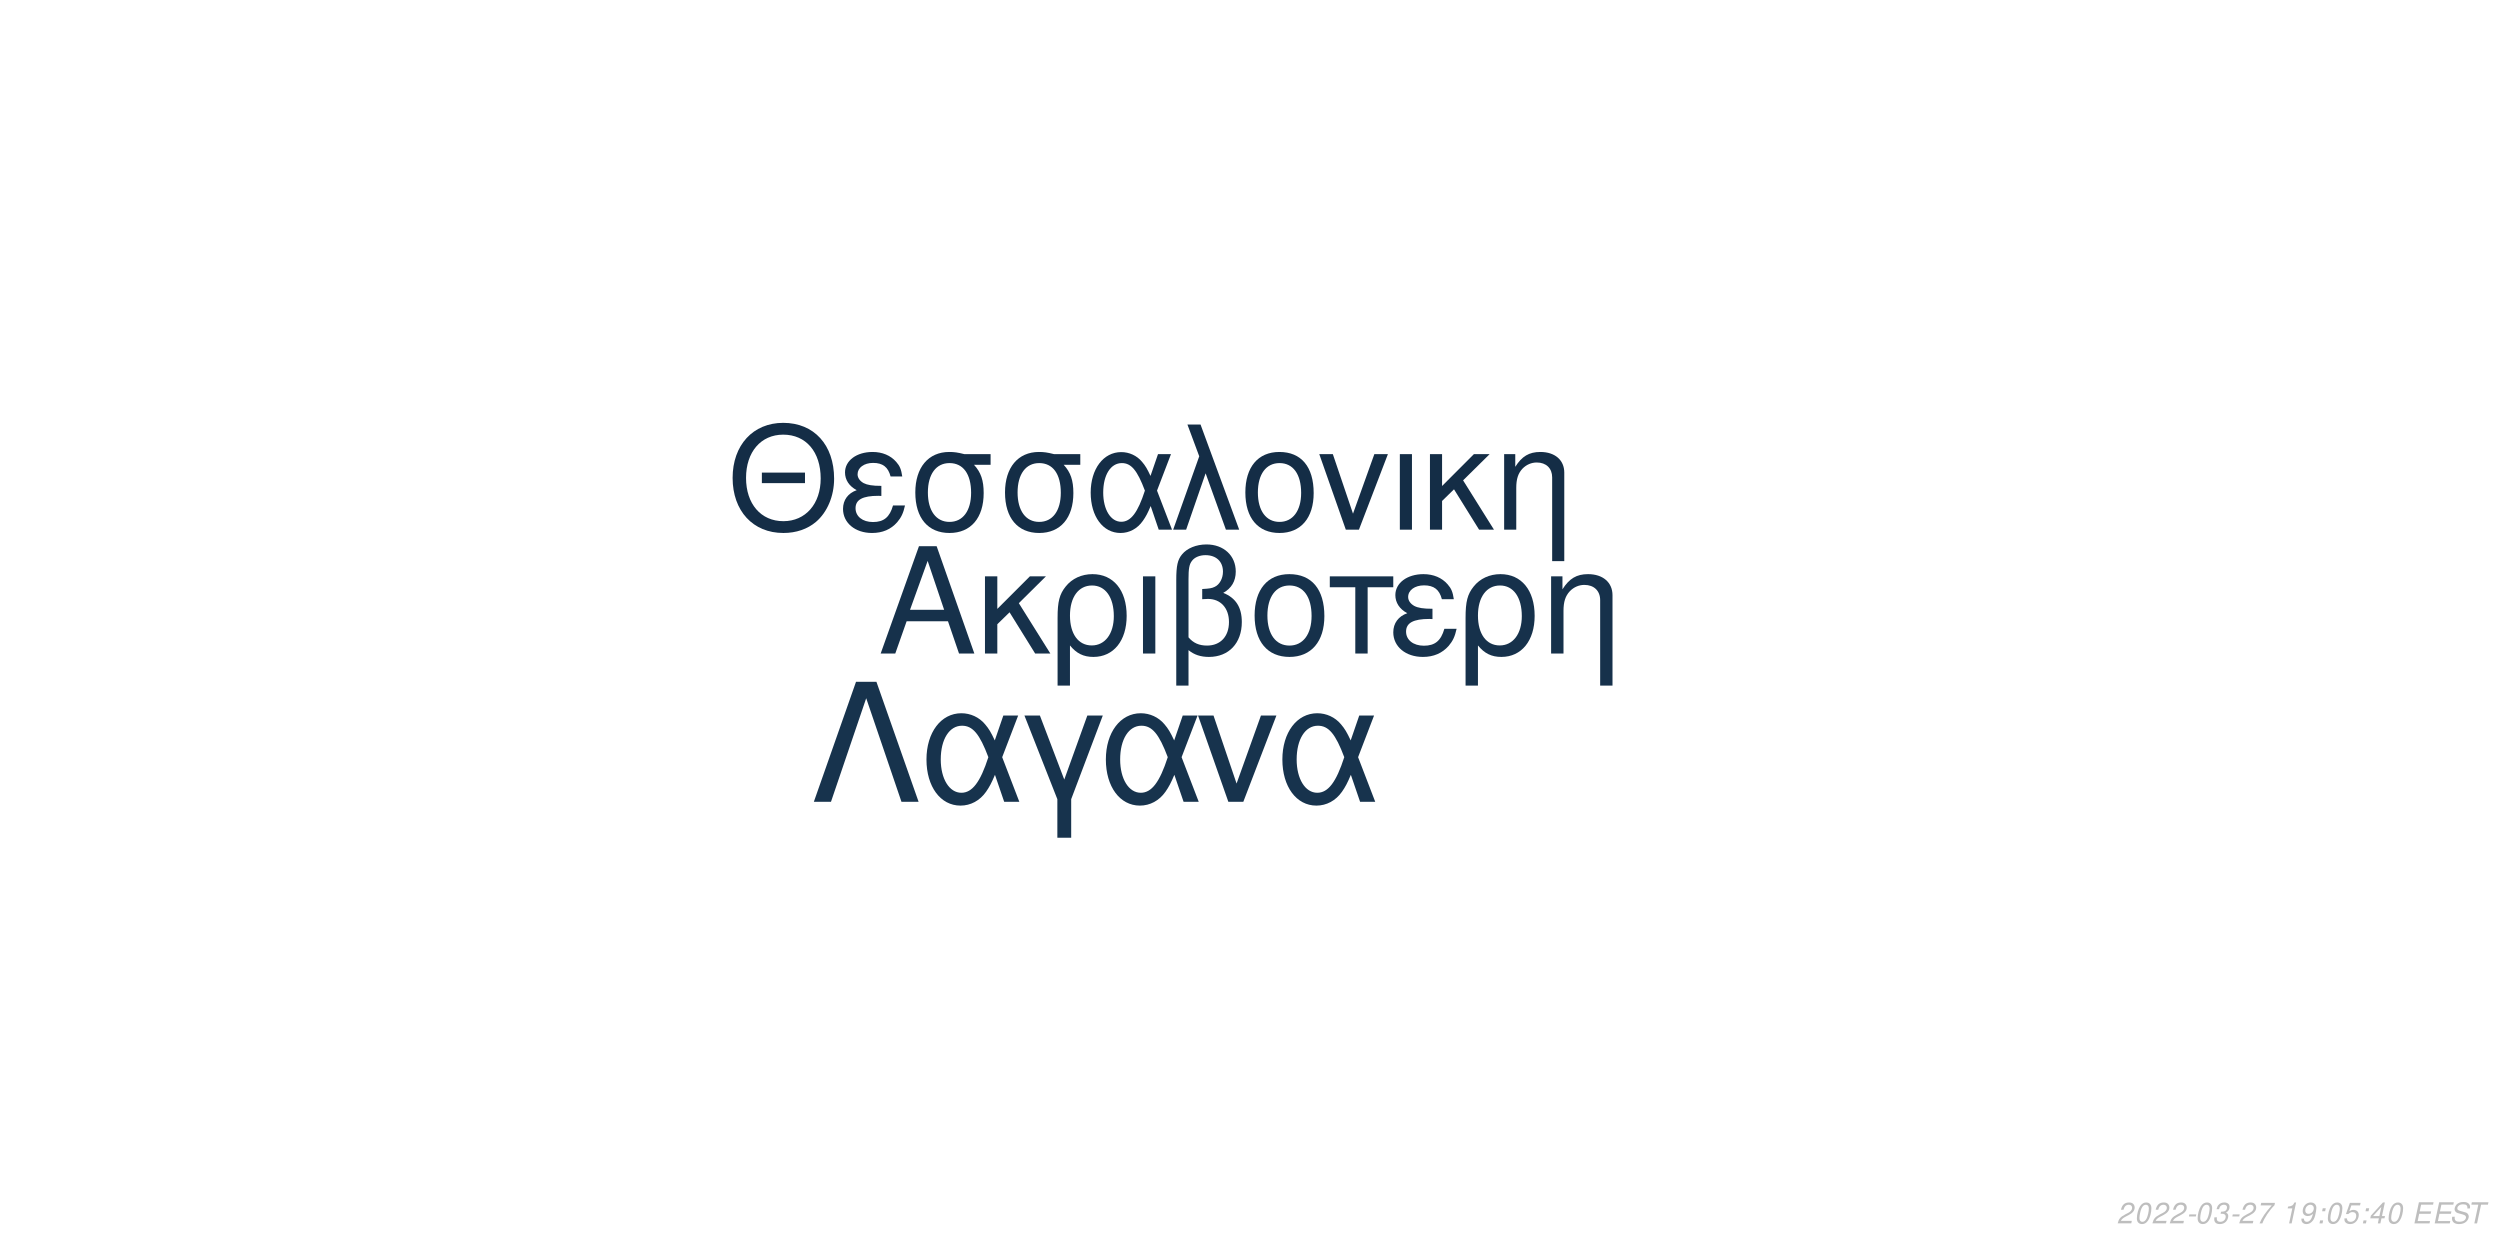
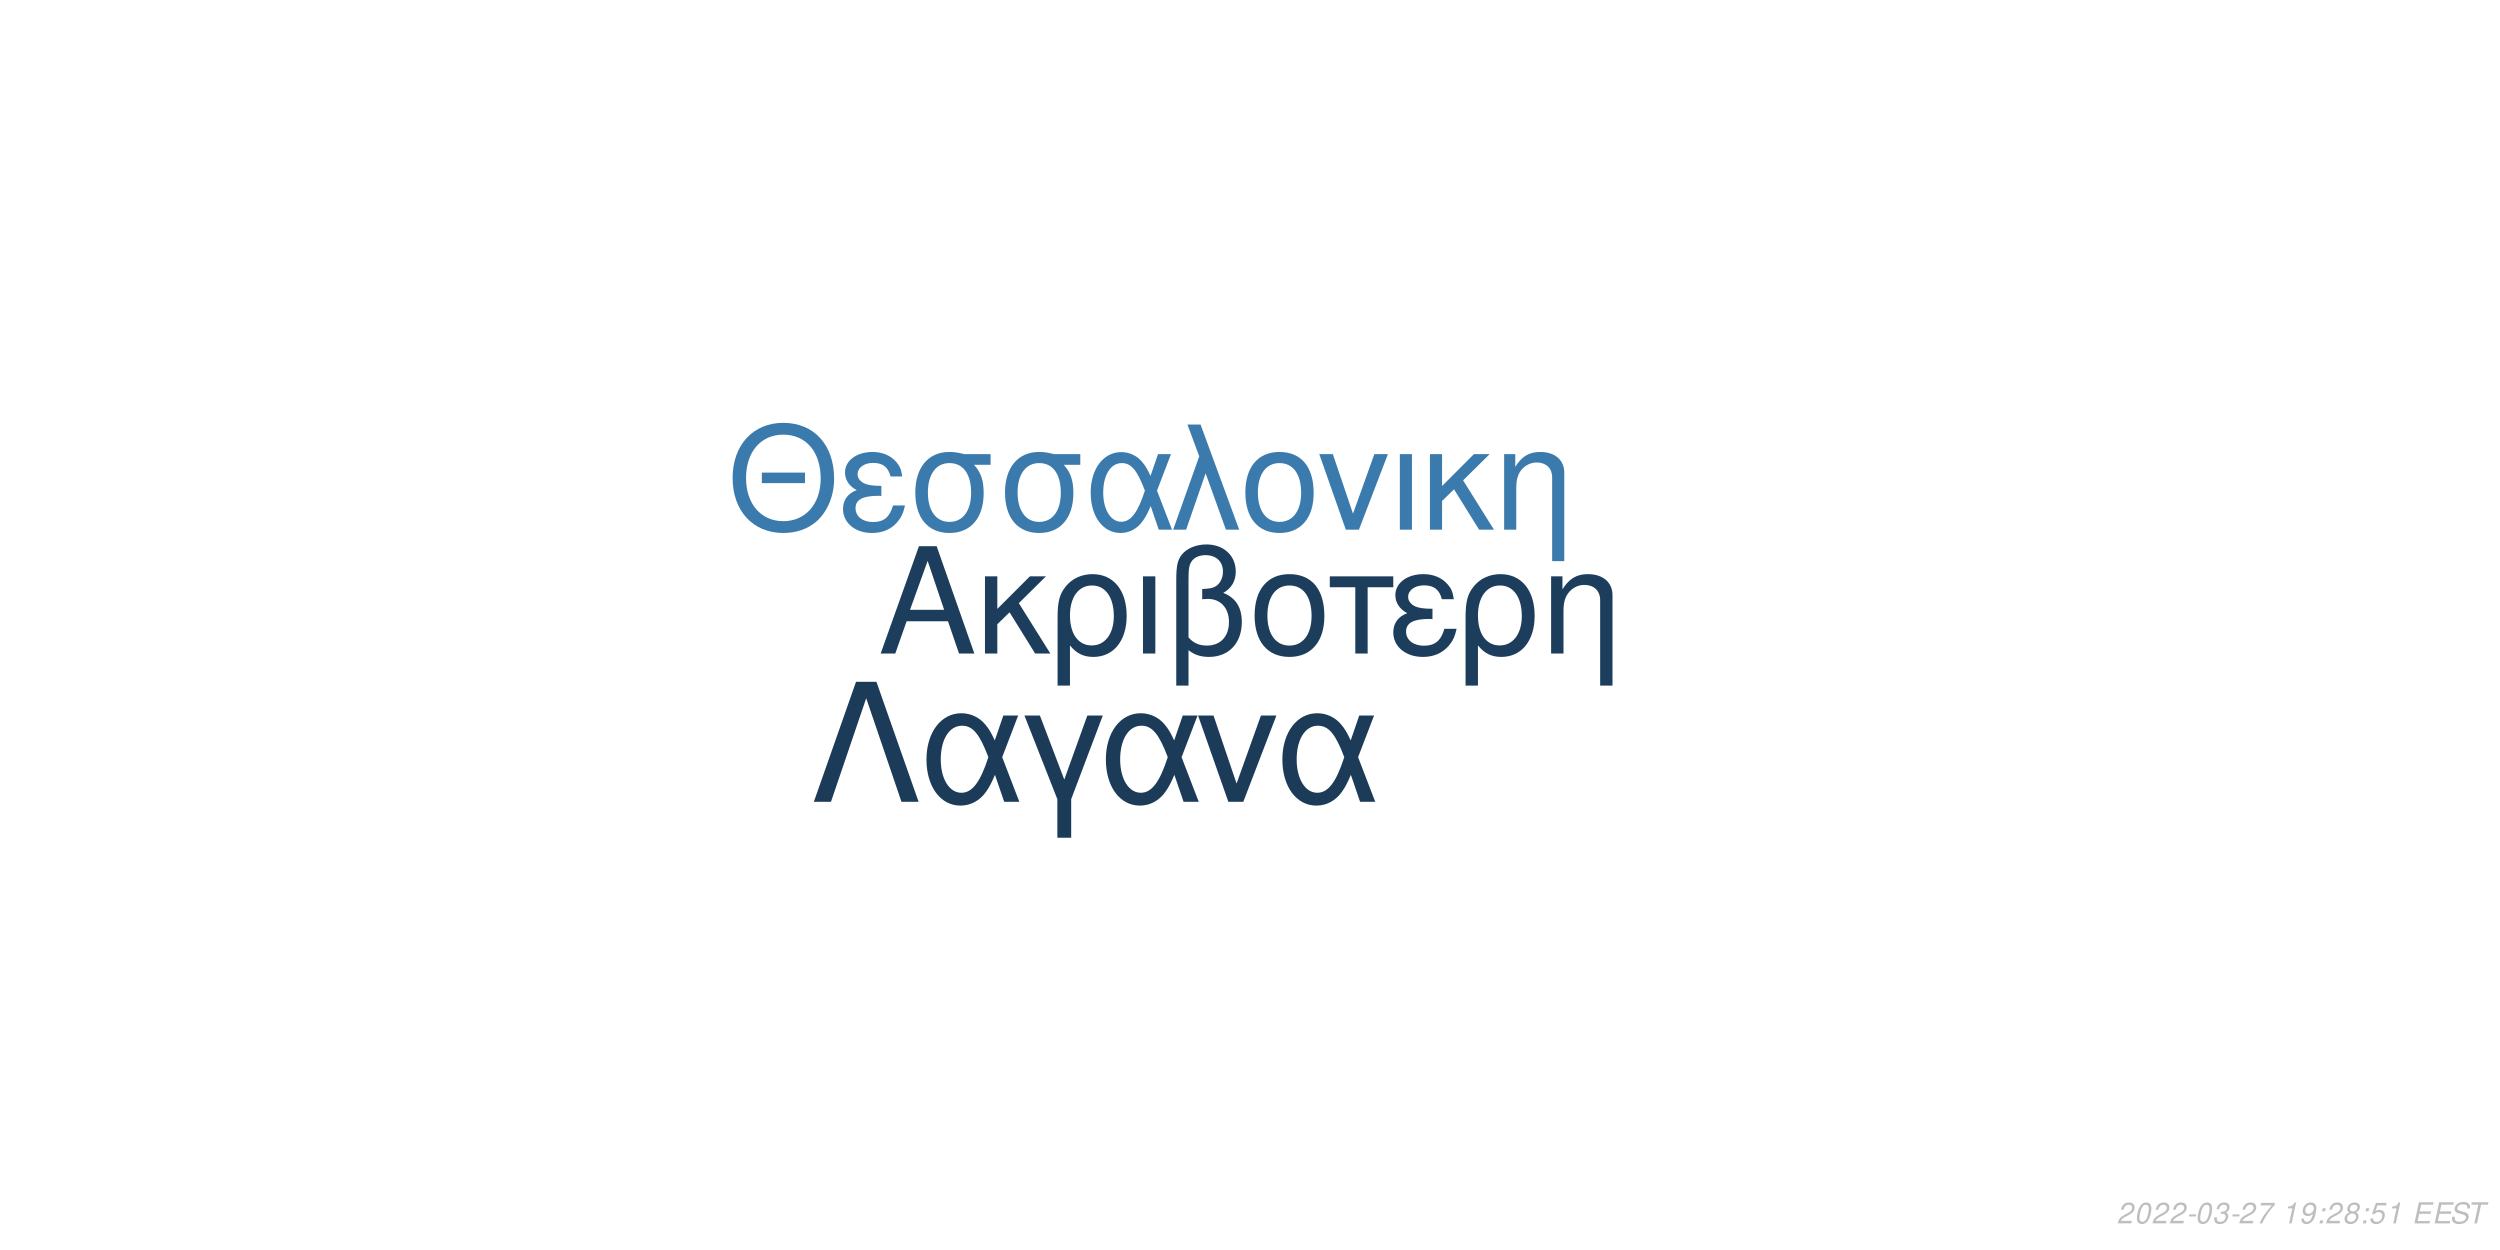
<svg xmlns="http://www.w3.org/2000/svg" xmlns:xlink="http://www.w3.org/1999/xlink" width="864pt" height="432pt" viewBox="0 0 864 432" version="1.1">
  <defs>
    <g>
      <symbol overflow="visible" id="glyph0-0">
        <path style="stroke:none;" d="" />
      </symbol>
      <symbol overflow="visible" id="glyph0-1">
        <path style="stroke:none;" d="M 24.125 -11.141 L 27.938 0 L 33.234 0 L 20.203 -37.094 L 14.094 -37.094 L 0.859 0 L 5.906 0 L 9.828 -11.141 Z M 22.797 -15.109 L 11 -15.109 L 17.094 -32.016 Z M 22.797 -15.109 " />
      </symbol>
      <symbol overflow="visible" id="glyph0-2">
        <path style="stroke:none;" d="M 7.172 -15.422 L 7.172 -26.672 L 2.906 -26.672 L 2.906 0 L 7.172 0 L 7.172 -10.125 L 11.406 -14.25 L 20.25 0 L 25.5 0 L 14.609 -17.406 L 23.969 -26.672 L 18.422 -26.672 Z M 7.172 -15.422 " />
      </symbol>
      <symbol overflow="visible" id="glyph0-3">
        <path style="stroke:none;" d="M 3 11.094 L 7.281 11.094 L 7.281 -2.797 C 9.516 -0.047 11.953 1.172 15.375 1.172 C 22.344 1.172 26.875 -4.422 26.875 -13.031 C 26.875 -21.891 22.297 -27.438 15.062 -27.438 C 11.297 -27.438 7.984 -25.906 5.797 -23.156 C 3.672 -20.516 3 -17.969 3 -12.359 Z M 14.906 -23.516 C 19.547 -23.516 22.438 -19.438 22.438 -12.922 C 22.438 -6.812 19.391 -2.797 14.812 -2.797 C 10.172 -2.797 7.281 -6.766 7.281 -13.125 C 7.281 -19.484 10.234 -23.516 14.906 -23.516 Z M 14.906 -23.516 " />
      </symbol>
      <symbol overflow="visible" id="glyph0-4">
        <path style="stroke:none;" d="M 3.516 0 L 7.781 0 L 7.781 -26.672 L 3.516 -26.672 Z M 3.516 0 " />
      </symbol>
      <symbol overflow="visible" id="glyph0-5">
        <path style="stroke:none;" d="M 4.016 11.094 L 8.25 11.094 L 8.25 -1.172 C 10.172 0.406 12.422 1.172 15.312 1.172 C 22.188 1.172 26.672 -3.609 26.672 -10.891 C 26.672 -15.984 24.578 -19.234 20.25 -20.969 C 23.109 -22.547 24.578 -25.031 24.578 -28.344 C 24.578 -33.844 20.406 -37.703 14.453 -37.703 C 10.938 -37.703 7.734 -36.391 6 -34.25 C 4.484 -32.422 4.016 -30.328 4.016 -25.391 Z M 8.25 -25.656 C 8.25 -29.359 8.5 -30.844 9.469 -32.062 C 10.375 -33.281 12.156 -34 14.094 -34 C 17.812 -34 20.156 -31.812 20.156 -28.297 C 20.156 -25.953 18.984 -23.812 17.297 -23.047 C 16.281 -22.547 15.469 -22.438 12.984 -22.297 L 12.984 -18.781 C 13.734 -18.828 14.344 -18.875 14.969 -18.875 C 19.344 -18.875 22.234 -15.719 22.234 -10.891 C 22.234 -5.906 19.281 -2.75 14.656 -2.75 C 11.953 -2.75 9.922 -3.609 8.25 -5.594 Z M 8.25 -25.656 " />
      </symbol>
      <symbol overflow="visible" id="glyph0-6">
        <path style="stroke:none;" d="M 14.094 -27.438 C 6.562 -27.438 2.094 -22.094 2.094 -13.125 C 2.094 -4.125 6.562 1.172 14.141 1.172 C 21.672 1.172 26.203 -4.172 26.203 -12.922 C 26.203 -22.188 21.828 -27.438 14.094 -27.438 Z M 14.141 -23.516 C 18.938 -23.516 21.781 -19.594 21.781 -12.984 C 21.781 -6.672 18.828 -2.75 14.141 -2.75 C 9.422 -2.75 6.516 -6.672 6.516 -13.125 C 6.516 -19.594 9.422 -23.516 14.141 -23.516 Z M 14.141 -23.516 " />
      </symbol>
      <symbol overflow="visible" id="glyph0-7">
        <path style="stroke:none;" d="M 7.891 0 L 12.156 0 L 12.156 -22.906 L 21.016 -22.906 L 21.016 -26.672 L -0.922 -26.672 L -0.922 -22.906 L 7.891 -22.906 Z M 7.891 0 " />
      </symbol>
      <symbol overflow="visible" id="glyph0-8">
        <path style="stroke:none;" d="M 14.562 -15.469 C 11.344 -15.469 9.562 -15.781 8.297 -16.438 C 6.922 -17.203 6.156 -18.328 6.156 -19.547 C 6.156 -21.891 8.453 -23.562 11.656 -23.562 C 15.062 -23.562 16.953 -22.094 17.812 -18.781 L 21.938 -18.781 C 21.578 -21.266 21.062 -22.5 19.797 -23.922 C 17.812 -26.203 14.906 -27.438 11.453 -27.438 C 5.797 -27.438 1.734 -24.375 1.734 -20.203 C 1.734 -17.609 3.156 -15.375 5.859 -13.938 C 2.797 -12.875 1.016 -10.484 1.016 -7.328 C 1.016 -2.391 5.297 1.172 11.25 1.172 C 14.969 1.172 17.906 -0.109 20.156 -2.641 C 21.578 -4.328 22.297 -5.797 22.906 -8.547 L 18.672 -8.547 C 17.5 -4.422 15.422 -2.703 11.609 -2.703 C 7.938 -2.703 5.438 -4.688 5.438 -7.578 C 5.438 -10.578 7.938 -11.953 13.484 -11.953 C 13.641 -11.953 14.094 -11.953 14.562 -11.906 Z M 14.562 -15.469 " />
      </symbol>
      <symbol overflow="visible" id="glyph0-9">
        <path style="stroke:none;" d="M 3.562 -26.672 L 3.562 0 L 7.844 0 L 7.844 -14.703 C 7.844 -17.906 8.5 -19.891 10.031 -21.531 C 11.406 -22.953 13.188 -23.719 15.062 -23.719 C 18.375 -23.719 20.516 -21.672 20.516 -18.469 L 20.516 11.094 L 24.781 11.094 L 24.781 -20.156 C 24.781 -24.578 21.469 -27.438 16.328 -27.438 C 12.359 -27.438 9.828 -25.906 7.484 -22.188 L 7.484 -26.672 Z M 3.562 -26.672 " />
      </symbol>
      <symbol overflow="visible" id="glyph1-0">
        <path style="stroke:none;" d="" />
      </symbol>
      <symbol overflow="visible" id="glyph1-1">
        <path style="stroke:none;" d="M 26.859 -19.734 L 11.953 -19.734 L 11.953 -16.094 L 26.859 -16.094 Z M 19.328 -36.922 C 8.922 -36.922 1.844 -29.25 1.844 -17.891 C 1.844 -6.484 8.875 1.141 19.391 1.141 C 23.812 1.141 27.703 -0.203 30.641 -2.688 C 34.578 -6.031 36.922 -11.656 36.922 -17.594 C 36.922 -29.297 30 -36.922 19.328 -36.922 Z M 19.328 -32.844 C 27.203 -32.844 32.281 -26.906 32.281 -17.688 C 32.281 -8.922 27.062 -2.938 19.391 -2.938 C 11.609 -2.938 6.484 -8.922 6.484 -17.891 C 6.484 -26.859 11.609 -32.844 19.328 -32.844 Z M 19.328 -32.844 " />
      </symbol>
      <symbol overflow="visible" id="glyph1-2">
        <path style="stroke:none;" d="M 14.25 -15.141 C 11.109 -15.141 9.375 -15.453 8.125 -16.094 C 6.781 -16.844 6.031 -17.938 6.031 -19.141 C 6.031 -21.422 8.266 -23.078 11.406 -23.078 C 14.75 -23.078 16.594 -21.625 17.438 -18.391 L 21.469 -18.391 C 21.125 -20.828 20.625 -22.031 19.391 -23.422 C 17.438 -25.656 14.594 -26.859 11.219 -26.859 C 5.688 -26.859 1.688 -23.875 1.688 -19.781 C 1.688 -17.234 3.094 -15.047 5.734 -13.656 C 2.734 -12.609 1 -10.266 1 -7.172 C 1 -2.344 5.188 1.141 11.016 1.141 C 14.656 1.141 17.547 -0.094 19.734 -2.594 C 21.125 -4.234 21.828 -5.688 22.422 -8.375 L 18.281 -8.375 C 17.141 -4.328 15.094 -2.641 11.359 -2.641 C 7.766 -2.641 5.328 -4.578 5.328 -7.422 C 5.328 -10.359 7.766 -11.703 13.203 -11.703 C 13.359 -11.703 13.797 -11.703 14.25 -11.656 Z M 14.25 -15.141 " />
      </symbol>
      <symbol overflow="visible" id="glyph1-3">
        <path style="stroke:none;" d="M 29 -26.109 L 19.938 -26.109 C 17.594 -26.703 16.438 -26.859 14.703 -26.859 C 7.469 -26.859 2.984 -21.469 2.984 -12.859 C 2.984 -4.031 7.375 1.141 14.797 1.141 C 22.172 1.141 26.609 -4.078 26.609 -12.656 C 26.609 -17.047 25.656 -19.828 23.266 -22.422 L 29 -22.422 Z M 14.797 -23.016 C 19.531 -23.016 22.266 -19.234 22.266 -12.75 C 22.266 -6.531 19.438 -2.688 14.797 -2.688 C 10.172 -2.688 7.328 -6.531 7.328 -12.859 C 7.328 -19.188 10.172 -23.016 14.797 -23.016 Z M 14.797 -23.016 " />
      </symbol>
      <symbol overflow="visible" id="glyph1-4">
        <path style="stroke:none;" d="M 29.344 -26.109 L 24.859 -26.109 L 22.266 -18.578 C 21.125 -21.031 20.484 -22.125 19.328 -23.469 C 17.547 -25.609 14.906 -26.812 12.156 -26.812 C 5.984 -26.812 1.594 -20.984 1.594 -12.812 C 1.594 -4.578 5.828 1.141 11.906 1.141 C 14.953 1.141 17.734 -0.344 19.625 -3.047 C 20.672 -4.531 21.281 -5.688 22.328 -8.172 L 25.109 0 L 29.703 0 L 24.516 -13.5 Z M 20.328 -13.5 C 17.891 -5.922 15.453 -2.734 12.156 -2.734 C 8.516 -2.734 5.922 -6.922 5.922 -12.812 C 5.922 -18.938 8.516 -23.016 12.359 -23.016 C 15.594 -23.016 17.688 -20.531 20.328 -13.5 Z M 20.328 -13.5 " />
      </symbol>
      <symbol overflow="visible" id="glyph1-5">
        <path style="stroke:none;" d="M 1.094 0 L 5.578 0 L 12.312 -19.484 L 19.328 0 L 23.922 0 L 10.562 -36.328 L 6.031 -36.328 L 10.109 -25.359 Z M 1.094 0 " />
      </symbol>
      <symbol overflow="visible" id="glyph1-6">
        <path style="stroke:none;" d="M 13.797 -26.859 C 6.422 -26.859 2.047 -21.625 2.047 -12.859 C 2.047 -4.031 6.422 1.141 13.859 1.141 C 21.234 1.141 25.656 -4.078 25.656 -12.656 C 25.656 -21.719 21.375 -26.859 13.797 -26.859 Z M 13.859 -23.016 C 18.531 -23.016 21.328 -19.188 21.328 -12.703 C 21.328 -6.531 18.438 -2.688 13.859 -2.688 C 9.219 -2.688 6.375 -6.531 6.375 -12.859 C 6.375 -19.188 9.219 -23.016 13.859 -23.016 Z M 13.859 -23.016 " />
      </symbol>
      <symbol overflow="visible" id="glyph1-7">
        <path style="stroke:none;" d="M 14.297 0 L 24.312 -26.109 L 19.625 -26.109 L 12.25 -5.531 L 5.281 -26.109 L 0.594 -26.109 L 9.766 0 Z M 14.297 0 " />
      </symbol>
      <symbol overflow="visible" id="glyph1-8">
        <path style="stroke:none;" d="M 3.438 0 L 7.625 0 L 7.625 -26.109 L 3.438 -26.109 Z M 3.438 0 " />
      </symbol>
      <symbol overflow="visible" id="glyph1-9">
        <path style="stroke:none;" d="M 7.031 -15.094 L 7.031 -26.109 L 2.844 -26.109 L 2.844 0 L 7.031 0 L 7.031 -9.922 L 11.156 -13.953 L 19.828 0 L 24.969 0 L 14.297 -17.047 L 23.469 -26.109 L 18.031 -26.109 Z M 7.031 -15.094 " />
      </symbol>
      <symbol overflow="visible" id="glyph1-10">
        <path style="stroke:none;" d="M 3.484 -26.109 L 3.484 0 L 7.672 0 L 7.672 -14.406 C 7.672 -17.547 8.328 -19.484 9.812 -21.078 C 11.156 -22.469 12.906 -23.219 14.75 -23.219 C 17.984 -23.219 20.078 -21.234 20.078 -18.094 L 20.078 10.859 L 24.266 10.859 L 24.266 -19.734 C 24.266 -24.062 21.031 -26.859 16 -26.859 C 12.109 -26.859 9.609 -25.359 7.328 -21.719 L 7.328 -26.109 Z M 3.484 -26.109 " />
      </symbol>
      <symbol overflow="visible" id="glyph2-0">
        <path style="stroke:none;" d="" />
      </symbol>
      <symbol overflow="visible" id="glyph2-1">
        <path style="stroke:none;" d="M 22.531 -41.484 L 15.484 -41.484 L 0.906 0 L 6.828 0 L 19 -35.797 L 31.188 0 L 37.109 0 Z M 22.531 -41.484 " />
      </symbol>
      <symbol overflow="visible" id="glyph2-2">
        <path style="stroke:none;" d="M 33.516 -29.812 L 28.391 -29.812 L 25.438 -21.219 C 24.125 -24.016 23.391 -25.266 22.078 -26.797 C 20.031 -29.25 17.016 -30.609 13.891 -30.609 C 6.828 -30.609 1.828 -23.953 1.828 -14.625 C 1.828 -5.234 6.656 1.312 13.594 1.312 C 17.078 1.312 20.266 -0.391 22.422 -3.469 C 23.609 -5.172 24.297 -6.484 25.5 -9.328 L 28.688 0 L 33.922 0 L 28 -15.422 Z M 23.219 -15.422 C 20.422 -6.766 17.641 -3.125 13.891 -3.125 C 9.734 -3.125 6.766 -7.906 6.766 -14.625 C 6.766 -21.625 9.734 -26.297 14.109 -26.297 C 17.812 -26.297 20.203 -23.453 23.219 -15.422 Z M 23.219 -15.422 " />
      </symbol>
      <symbol overflow="visible" id="glyph2-3">
        <path style="stroke:none;" d="M 12.062 12.406 L 16.844 12.406 L 16.844 -0.906 L 27.766 -29.812 L 22.422 -29.812 L 14.453 -7.688 L 6.031 -29.812 L 0.688 -29.812 L 12.062 -0.906 Z M 12.062 12.406 " />
      </symbol>
      <symbol overflow="visible" id="glyph2-4">
        <path style="stroke:none;" d="M 16.328 0 L 27.766 -29.812 L 22.422 -29.812 L 14 -6.312 L 6.031 -29.812 L 0.688 -29.812 L 11.156 0 Z M 16.328 0 " />
      </symbol>
      <symbol overflow="visible" id="glyph3-0">
        <path style="stroke:none;" d="" />
      </symbol>
      <symbol overflow="visible" id="glyph3-1">
        <path style="stroke:none;" d="M 5.234 -0.875 L 1.469 -0.875 C 1.641 -1.375 2.203 -1.891 3.109 -2.344 L 4.234 -2.938 C 5.562 -3.625 6.219 -4.469 6.219 -5.484 C 6.219 -5.938 6.062 -6.359 5.797 -6.656 C 5.469 -7.047 4.984 -7.234 4.312 -7.234 C 2.766 -7.234 1.891 -6.453 1.484 -4.734 L 2.375 -4.734 C 2.484 -5.188 2.609 -5.484 2.797 -5.75 C 3.094 -6.203 3.609 -6.453 4.188 -6.453 C 4.891 -6.453 5.344 -6.031 5.344 -5.375 C 5.344 -4.703 4.859 -4.094 4.016 -3.656 L 2.984 -3.125 C 1.234 -2.188 0.797 -1.656 0.344 -0.016 L 5.047 -0.016 Z M 5.234 -0.875 " />
      </symbol>
      <symbol overflow="visible" id="glyph3-2">
        <path style="stroke:none;" d="M 4.203 -7.234 C 3.375 -7.234 2.688 -6.812 2.125 -5.984 C 1.484 -5.047 0.984 -3.188 0.984 -1.734 C 0.984 -1.109 1.172 -0.562 1.484 -0.266 C 1.797 0.047 2.281 0.234 2.766 0.234 C 3.625 0.234 4.281 -0.156 4.859 -1.016 C 5.516 -1.953 6 -3.797 6 -5.266 C 6 -6.5 5.328 -7.234 4.203 -7.234 Z M 4.094 -6.453 C 4.734 -6.453 5.125 -5.984 5.125 -5.156 C 5.125 -4.203 4.781 -2.625 4.406 -1.812 C 3.984 -0.938 3.516 -0.547 2.875 -0.547 C 2.25 -0.547 1.875 -1.031 1.875 -1.828 C 1.875 -2.797 2.203 -4.344 2.594 -5.203 C 2.984 -6.047 3.453 -6.453 4.094 -6.453 Z M 4.094 -6.453 " />
      </symbol>
      <symbol overflow="visible" id="glyph3-3">
        <path style="stroke:none;" d="M 3.516 -3.125 L 1.125 -3.125 L 0.969 -2.406 L 3.359 -2.406 Z M 3.516 -3.125 " />
      </symbol>
      <symbol overflow="visible" id="glyph3-4">
        <path style="stroke:none;" d="M 2.922 -3.312 C 3.125 -3.344 3.234 -3.344 3.375 -3.344 C 4.203 -3.344 4.688 -3 4.688 -2.406 C 4.688 -1.312 3.906 -0.547 2.781 -0.547 C 2.047 -0.547 1.594 -0.938 1.594 -1.562 C 1.594 -1.719 1.609 -1.844 1.656 -2.094 L 0.766 -2.094 C 0.734 -1.797 0.719 -1.641 0.719 -1.469 C 0.719 -0.375 1.406 0.234 2.641 0.234 C 3.547 0.234 4.297 -0.078 4.812 -0.656 C 5.266 -1.156 5.562 -1.875 5.562 -2.547 C 5.562 -3.125 5.344 -3.453 4.797 -3.734 C 5.641 -4.234 6.016 -4.844 6.016 -5.734 C 6.016 -6.656 5.312 -7.234 4.203 -7.234 C 3.375 -7.234 2.672 -6.938 2.188 -6.375 C 1.891 -6.031 1.703 -5.641 1.516 -4.906 L 2.391 -4.906 C 2.5 -5.359 2.594 -5.594 2.734 -5.812 C 3.047 -6.234 3.516 -6.453 4.078 -6.453 C 4.734 -6.453 5.141 -6.125 5.141 -5.578 C 5.141 -5.188 5.016 -4.797 4.797 -4.547 C 4.516 -4.234 4 -4.062 3.266 -4.062 L 3.078 -4.062 Z M 2.922 -3.312 " />
      </symbol>
      <symbol overflow="visible" id="glyph3-5">
        <path style="stroke:none;" d="M 6.703 -7.094 L 1.953 -7.094 L 1.766 -6.219 L 5.594 -6.219 C 3.344 -3.688 2.266 -2.109 1.375 0 L 2.344 0 C 3.031 -1.906 4.828 -4.594 6.547 -6.281 Z M 6.703 -7.094 " />
      </symbol>
      <symbol overflow="visible" id="glyph3-6">
        <path style="stroke:none;" d="" />
      </symbol>
      <symbol overflow="visible" id="glyph3-7">
        <path style="stroke:none;" d="M 3.703 -5.188 L 2.594 0 L 3.469 0 L 5.016 -7.234 L 4.438 -7.234 C 3.906 -6.156 3.688 -6.016 2.234 -5.812 L 2.109 -5.188 Z M 3.703 -5.188 " />
      </symbol>
      <symbol overflow="visible" id="glyph3-8">
        <path style="stroke:none;" d="M 0.844 -1.656 C 0.844 -1.547 0.844 -1.438 0.844 -1.375 C 0.844 -0.406 1.531 0.234 2.578 0.234 C 3.203 0.234 3.766 0.016 4.297 -0.438 C 4.938 -1 5.312 -1.656 5.594 -2.719 C 5.844 -3.672 6.016 -4.766 6.016 -5.375 C 6.016 -5.844 5.844 -6.328 5.547 -6.656 C 5.203 -7.031 4.703 -7.234 4.062 -7.234 C 2.516 -7.234 1.297 -5.938 1.297 -4.266 C 1.297 -3.203 1.984 -2.547 3.047 -2.547 C 3.484 -2.547 3.953 -2.672 4.281 -2.891 C 4.406 -2.984 4.547 -3.078 4.828 -3.344 C 4.438 -1.484 3.703 -0.547 2.703 -0.547 C 2.109 -0.547 1.719 -0.938 1.719 -1.547 L 1.719 -1.656 Z M 3.953 -6.453 C 4.625 -6.453 5.141 -5.953 5.141 -5.281 C 5.141 -4.188 4.312 -3.312 3.297 -3.312 C 2.594 -3.312 2.172 -3.734 2.172 -4.453 C 2.172 -5.562 2.984 -6.453 3.953 -6.453 Z M 3.953 -6.453 " />
      </symbol>
      <symbol overflow="visible" id="glyph3-9">
        <path style="stroke:none;" d="M 2.359 -1.031 L 1.312 -1.031 L 1.094 0 L 2.141 0 Z M 3.266 -5.234 L 2.219 -5.234 L 2 -4.203 L 3.047 -4.203 Z M 3.266 -5.234 " />
      </symbol>
      <symbol overflow="visible" id="glyph3-10">
-         <path style="stroke:none;" d="M 6.297 -7.094 L 2.594 -7.094 L 1.234 -3.234 L 2.047 -3.234 C 2.656 -3.766 2.938 -3.906 3.531 -3.906 C 4.328 -3.906 4.797 -3.453 4.797 -2.688 C 4.797 -1.438 3.969 -0.547 2.828 -0.547 C 2.031 -0.547 1.609 -0.938 1.578 -1.734 L 0.703 -1.734 L 0.703 -1.516 C 0.703 -0.938 0.844 -0.547 1.188 -0.266 C 1.562 0.062 2.078 0.234 2.703 0.234 C 3.656 0.234 4.391 -0.156 4.984 -0.922 C 5.422 -1.5 5.672 -2.234 5.672 -2.953 C 5.672 -4 4.938 -4.672 3.812 -4.672 C 3.328 -4.672 2.906 -4.547 2.406 -4.234 L 3.109 -6.219 L 6.109 -6.219 Z M 6.297 -7.094 " />
+         <path style="stroke:none;" d="M 4.766 -3.797 C 5.078 -3.969 5.234 -4.078 5.438 -4.234 C 5.812 -4.594 6.062 -5.172 6.062 -5.734 C 6.062 -6.625 5.344 -7.234 4.266 -7.234 C 2.812 -7.234 1.703 -6.219 1.703 -4.875 C 1.703 -4.406 1.875 -4.125 2.359 -3.812 C 1.297 -3.312 0.75 -2.516 0.75 -1.469 C 0.75 -0.438 1.547 0.234 2.812 0.234 C 3.656 0.234 4.359 -0.094 4.938 -0.734 C 5.359 -1.234 5.609 -1.859 5.609 -2.438 C 5.609 -3.047 5.312 -3.516 4.766 -3.797 Z M 4.109 -6.453 C 4.797 -6.453 5.188 -6.125 5.188 -5.578 C 5.188 -5.266 5.062 -4.922 4.859 -4.672 C 4.562 -4.312 4.188 -4.156 3.656 -4.156 C 2.984 -4.156 2.594 -4.453 2.594 -4.984 C 2.594 -5.859 3.203 -6.453 4.109 -6.453 Z M 3.453 -3.406 C 4.234 -3.406 4.734 -2.984 4.734 -2.312 C 4.734 -1.312 3.922 -0.547 2.875 -0.547 C 2.125 -0.547 1.625 -0.969 1.625 -1.625 C 1.625 -2.609 2.438 -3.406 3.453 -3.406 Z M 3.453 -3.406 " />
      </symbol>
      <symbol overflow="visible" id="glyph3-11">
-         <path style="stroke:none;" d="M 3.625 -1.75 L 3.266 0 L 4.141 0 L 4.516 -1.75 L 5.562 -1.75 L 5.734 -2.531 L 4.688 -2.531 L 5.688 -7.234 L 5.016 -7.234 L 0.844 -2.672 L 0.641 -1.75 Z M 3.797 -2.531 L 1.594 -2.531 L 4.469 -5.703 Z M 3.797 -2.531 " />
+         <path style="stroke:none;" d="M 6.297 -7.094 L 2.594 -7.094 L 1.234 -3.234 L 2.047 -3.234 C 2.656 -3.766 2.938 -3.906 3.531 -3.906 C 4.328 -3.906 4.797 -3.453 4.797 -2.688 C 4.797 -1.438 3.969 -0.547 2.828 -0.547 C 2.031 -0.547 1.609 -0.938 1.578 -1.734 L 0.703 -1.734 L 0.703 -1.516 C 0.703 -0.938 0.844 -0.547 1.188 -0.266 C 1.562 0.062 2.078 0.234 2.703 0.234 C 3.656 0.234 4.391 -0.156 4.984 -0.922 C 5.422 -1.5 5.672 -2.234 5.672 -2.953 C 5.672 -4 4.938 -4.672 3.812 -4.672 C 3.328 -4.672 2.906 -4.547 2.406 -4.234 L 3.109 -6.219 L 6.109 -6.219 Z M 6.297 -7.094 " />
      </symbol>
      <symbol overflow="visible" id="glyph3-12">
        <path style="stroke:none;" d="M 2.547 -3.312 L 6.5 -3.312 L 6.688 -4.141 L 2.719 -4.141 L 3.219 -6.469 L 7.344 -6.469 L 7.516 -7.297 L 2.453 -7.297 L 0.906 0 L 6.125 0 L 6.297 -0.812 L 2.016 -0.812 Z M 2.547 -3.312 " />
      </symbol>
      <symbol overflow="visible" id="glyph3-13">
        <path style="stroke:none;" d="M 7.062 -5.156 C 7.125 -5.438 7.141 -5.562 7.141 -5.703 C 7.141 -6.156 6.938 -6.594 6.594 -6.891 C 6.188 -7.25 5.656 -7.406 4.875 -7.406 C 3.844 -7.406 3.047 -7.125 2.5 -6.562 C 2.094 -6.141 1.781 -5.438 1.781 -4.922 C 1.781 -4.297 2.219 -3.766 2.891 -3.562 L 4.594 -3.094 C 5.406 -2.859 5.734 -2.578 5.734 -2.094 C 5.734 -1.781 5.547 -1.406 5.266 -1.141 C 4.844 -0.766 4.266 -0.578 3.453 -0.578 C 2.328 -0.578 1.812 -0.984 1.812 -1.906 C 1.812 -2.047 1.812 -2.125 1.844 -2.312 L 0.984 -2.312 C 0.906 -2.062 0.891 -1.906 0.891 -1.688 C 0.891 -0.484 1.797 0.234 3.297 0.234 C 4.359 0.234 5.234 -0.062 5.812 -0.609 C 6.344 -1.078 6.688 -1.797 6.688 -2.375 C 6.688 -2.641 6.609 -2.906 6.453 -3.156 C 6.234 -3.5 5.938 -3.703 5.469 -3.828 L 3.75 -4.312 C 2.984 -4.547 2.734 -4.734 2.734 -5.188 C 2.734 -5.547 2.875 -5.844 3.188 -6.109 C 3.547 -6.438 4.031 -6.594 4.703 -6.594 C 5.266 -6.594 5.688 -6.484 5.906 -6.297 C 6.094 -6.125 6.219 -5.797 6.219 -5.516 C 6.219 -5.422 6.203 -5.344 6.188 -5.156 Z M 7.062 -5.156 " />
      </symbol>
      <symbol overflow="visible" id="glyph3-14">
        <path style="stroke:none;" d="M 4.938 -6.469 L 7.312 -6.469 L 7.484 -7.297 L 1.75 -7.297 L 1.578 -6.469 L 3.984 -6.469 L 2.609 0 L 3.547 0 Z M 4.938 -6.469 " />
      </symbol>
    </g>
  </defs>
  <g id="surface1">
    <rect x="0" y="0" width="864" height="432" style="fill:rgb(100%,100%,100%);fill-opacity:1;stroke:none;" />
-     <g style="fill:rgb(8.627%,19.216%,29.412%);fill-opacity:1;">
+     <g style="fill:rgb(10.98%,23.922%,36.078%);fill-opacity:1;">
      <use xlink:href="#glyph0-1" x="303.5" y="225.861" />
      <use xlink:href="#glyph0-2" x="337.5" y="225.861" />
      <use xlink:href="#glyph0-3" x="362.5" y="225.861" />
      <use xlink:href="#glyph0-4" x="391.5" y="225.861" />
      <use xlink:href="#glyph0-5" x="402.5" y="225.861" />
      <use xlink:href="#glyph0-6" x="431.5" y="225.861" />
      <use xlink:href="#glyph0-7" x="460.5" y="225.861" />
      <use xlink:href="#glyph0-8" x="480.5" y="225.861" />
      <use xlink:href="#glyph0-3" x="503.5" y="225.861" />
      <use xlink:href="#glyph0-9" x="532.5" y="225.861" />
    </g>
-     <g style="fill:rgb(7.843%,17.647%,27.451%);fill-opacity:1;">
+     <g style="fill:rgb(23.137%,47.843%,67.843%);fill-opacity:1;">
      <use xlink:href="#glyph1-1" x="251.348" y="183.058" />
      <use xlink:href="#glyph1-2" x="290.348" y="183.058" />
      <use xlink:href="#glyph1-3" x="313.348" y="183.058" />
      <use xlink:href="#glyph1-3" x="344.348" y="183.058" />
      <use xlink:href="#glyph1-4" x="375.348" y="183.058" />
      <use xlink:href="#glyph1-5" x="404.348" y="183.058" />
      <use xlink:href="#glyph1-6" x="428.348" y="183.058" />
      <use xlink:href="#glyph1-7" x="455.348" y="183.058" />
      <use xlink:href="#glyph1-8" x="480.348" y="183.058" />
      <use xlink:href="#glyph1-9" x="491.348" y="183.058" />
      <use xlink:href="#glyph1-10" x="516.348" y="183.058" />
    </g>
-     <g style="fill:rgb(9.02%,20%,30.196%);fill-opacity:1;">
+     <g style="fill:rgb(10.588%,23.137%,34.902%);fill-opacity:1;">
      <use xlink:href="#glyph2-1" x="280.359" y="277.105" />
      <use xlink:href="#glyph2-2" x="318.359" y="277.105" />
      <use xlink:href="#glyph2-3" x="353.359" y="277.105" />
      <use xlink:href="#glyph2-2" x="380.359" y="277.105" />
      <use xlink:href="#glyph2-4" x="413.359" y="277.105" />
      <use xlink:href="#glyph2-2" x="441.359" y="277.105" />
    </g>
    <g style="fill:rgb(74.51%,74.51%,74.51%);fill-opacity:1;">
      <use xlink:href="#glyph3-1" x="731.52" y="422.81" />
      <use xlink:href="#glyph3-2" x="737.52" y="422.81" />
      <use xlink:href="#glyph3-1" x="743.52" y="422.81" />
      <use xlink:href="#glyph3-1" x="749.52" y="422.81" />
      <use xlink:href="#glyph3-3" x="755.52" y="422.81" />
      <use xlink:href="#glyph3-2" x="758.52" y="422.81" />
      <use xlink:href="#glyph3-4" x="764.52" y="422.81" />
      <use xlink:href="#glyph3-3" x="770.52" y="422.81" />
      <use xlink:href="#glyph3-1" x="773.52" y="422.81" />
      <use xlink:href="#glyph3-5" x="779.52" y="422.81" />
      <use xlink:href="#glyph3-6" x="785.52" y="422.81" />
      <use xlink:href="#glyph3-7" x="788.52" y="422.81" />
      <use xlink:href="#glyph3-8" x="794.52" y="422.81" />
      <use xlink:href="#glyph3-9" x="800.52" y="422.81" />
-       <use xlink:href="#glyph3-2" x="803.52" y="422.81" />
+       <use xlink:href="#glyph3-1" x="803.52" y="422.81" />
      <use xlink:href="#glyph3-10" x="809.52" y="422.81" />
      <use xlink:href="#glyph3-9" x="815.52" y="422.81" />
      <use xlink:href="#glyph3-11" x="818.52" y="422.81" />
-       <use xlink:href="#glyph3-2" x="824.52" y="422.81" />
+       <use xlink:href="#glyph3-7" x="824.52" y="422.81" />
      <use xlink:href="#glyph3-6" x="830.52" y="422.81" />
      <use xlink:href="#glyph3-12" x="833.52" y="422.81" />
      <use xlink:href="#glyph3-12" x="840.52" y="422.81" />
      <use xlink:href="#glyph3-13" x="846.52" y="422.81" />
      <use xlink:href="#glyph3-14" x="852.52" y="422.81" />
    </g>
  </g>
</svg>
